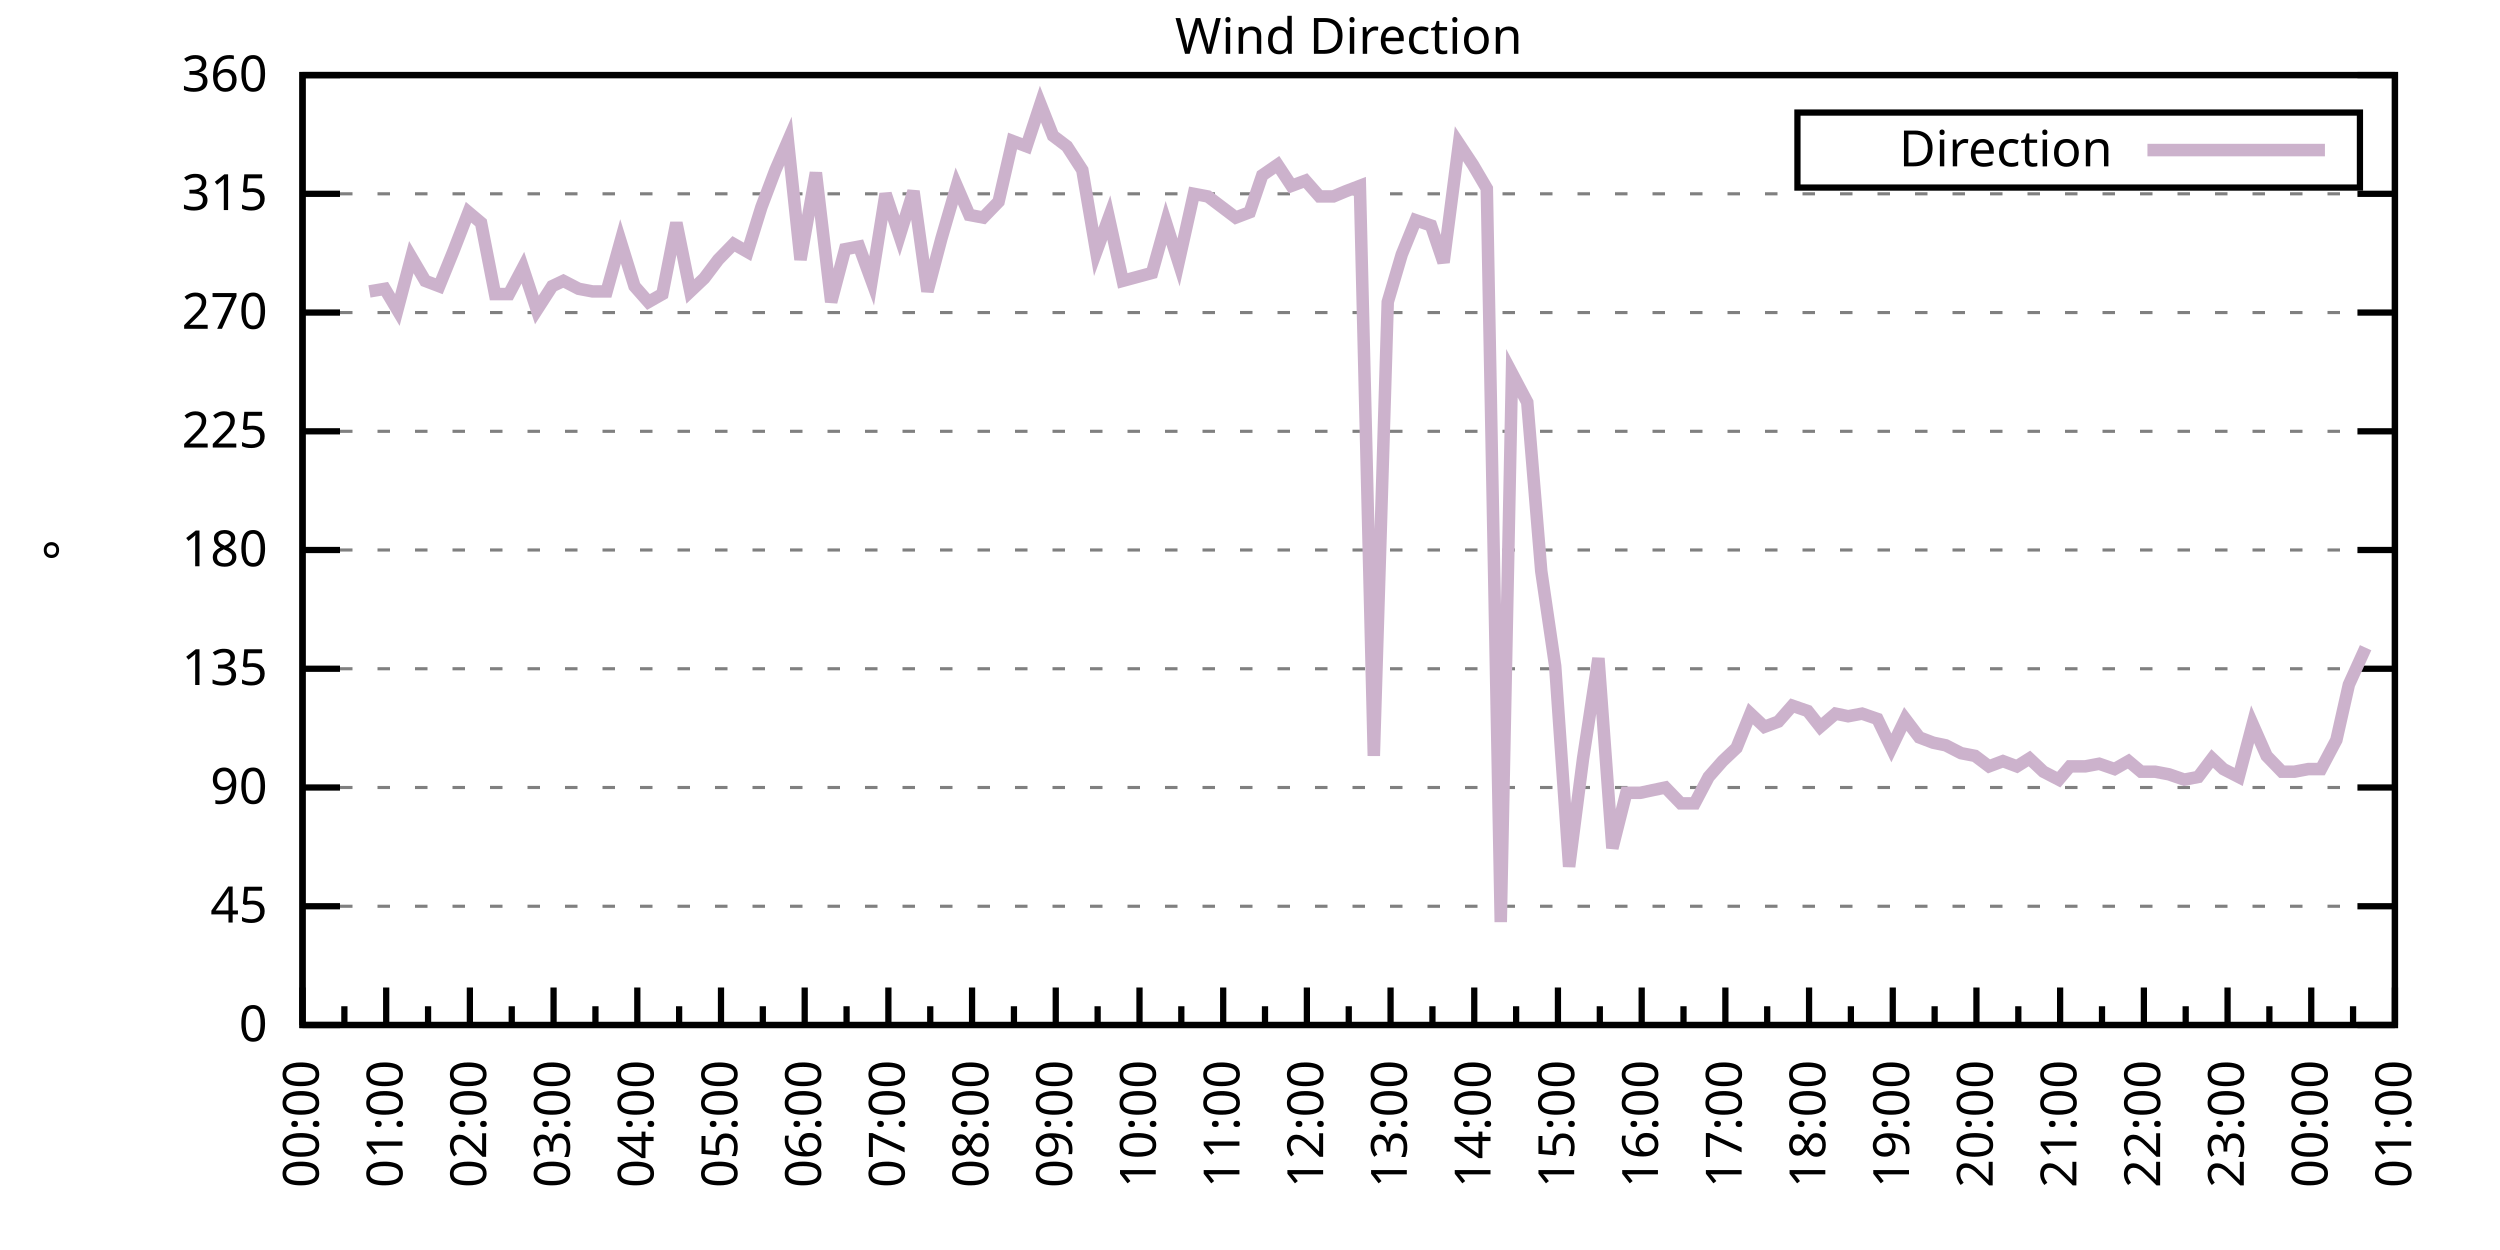
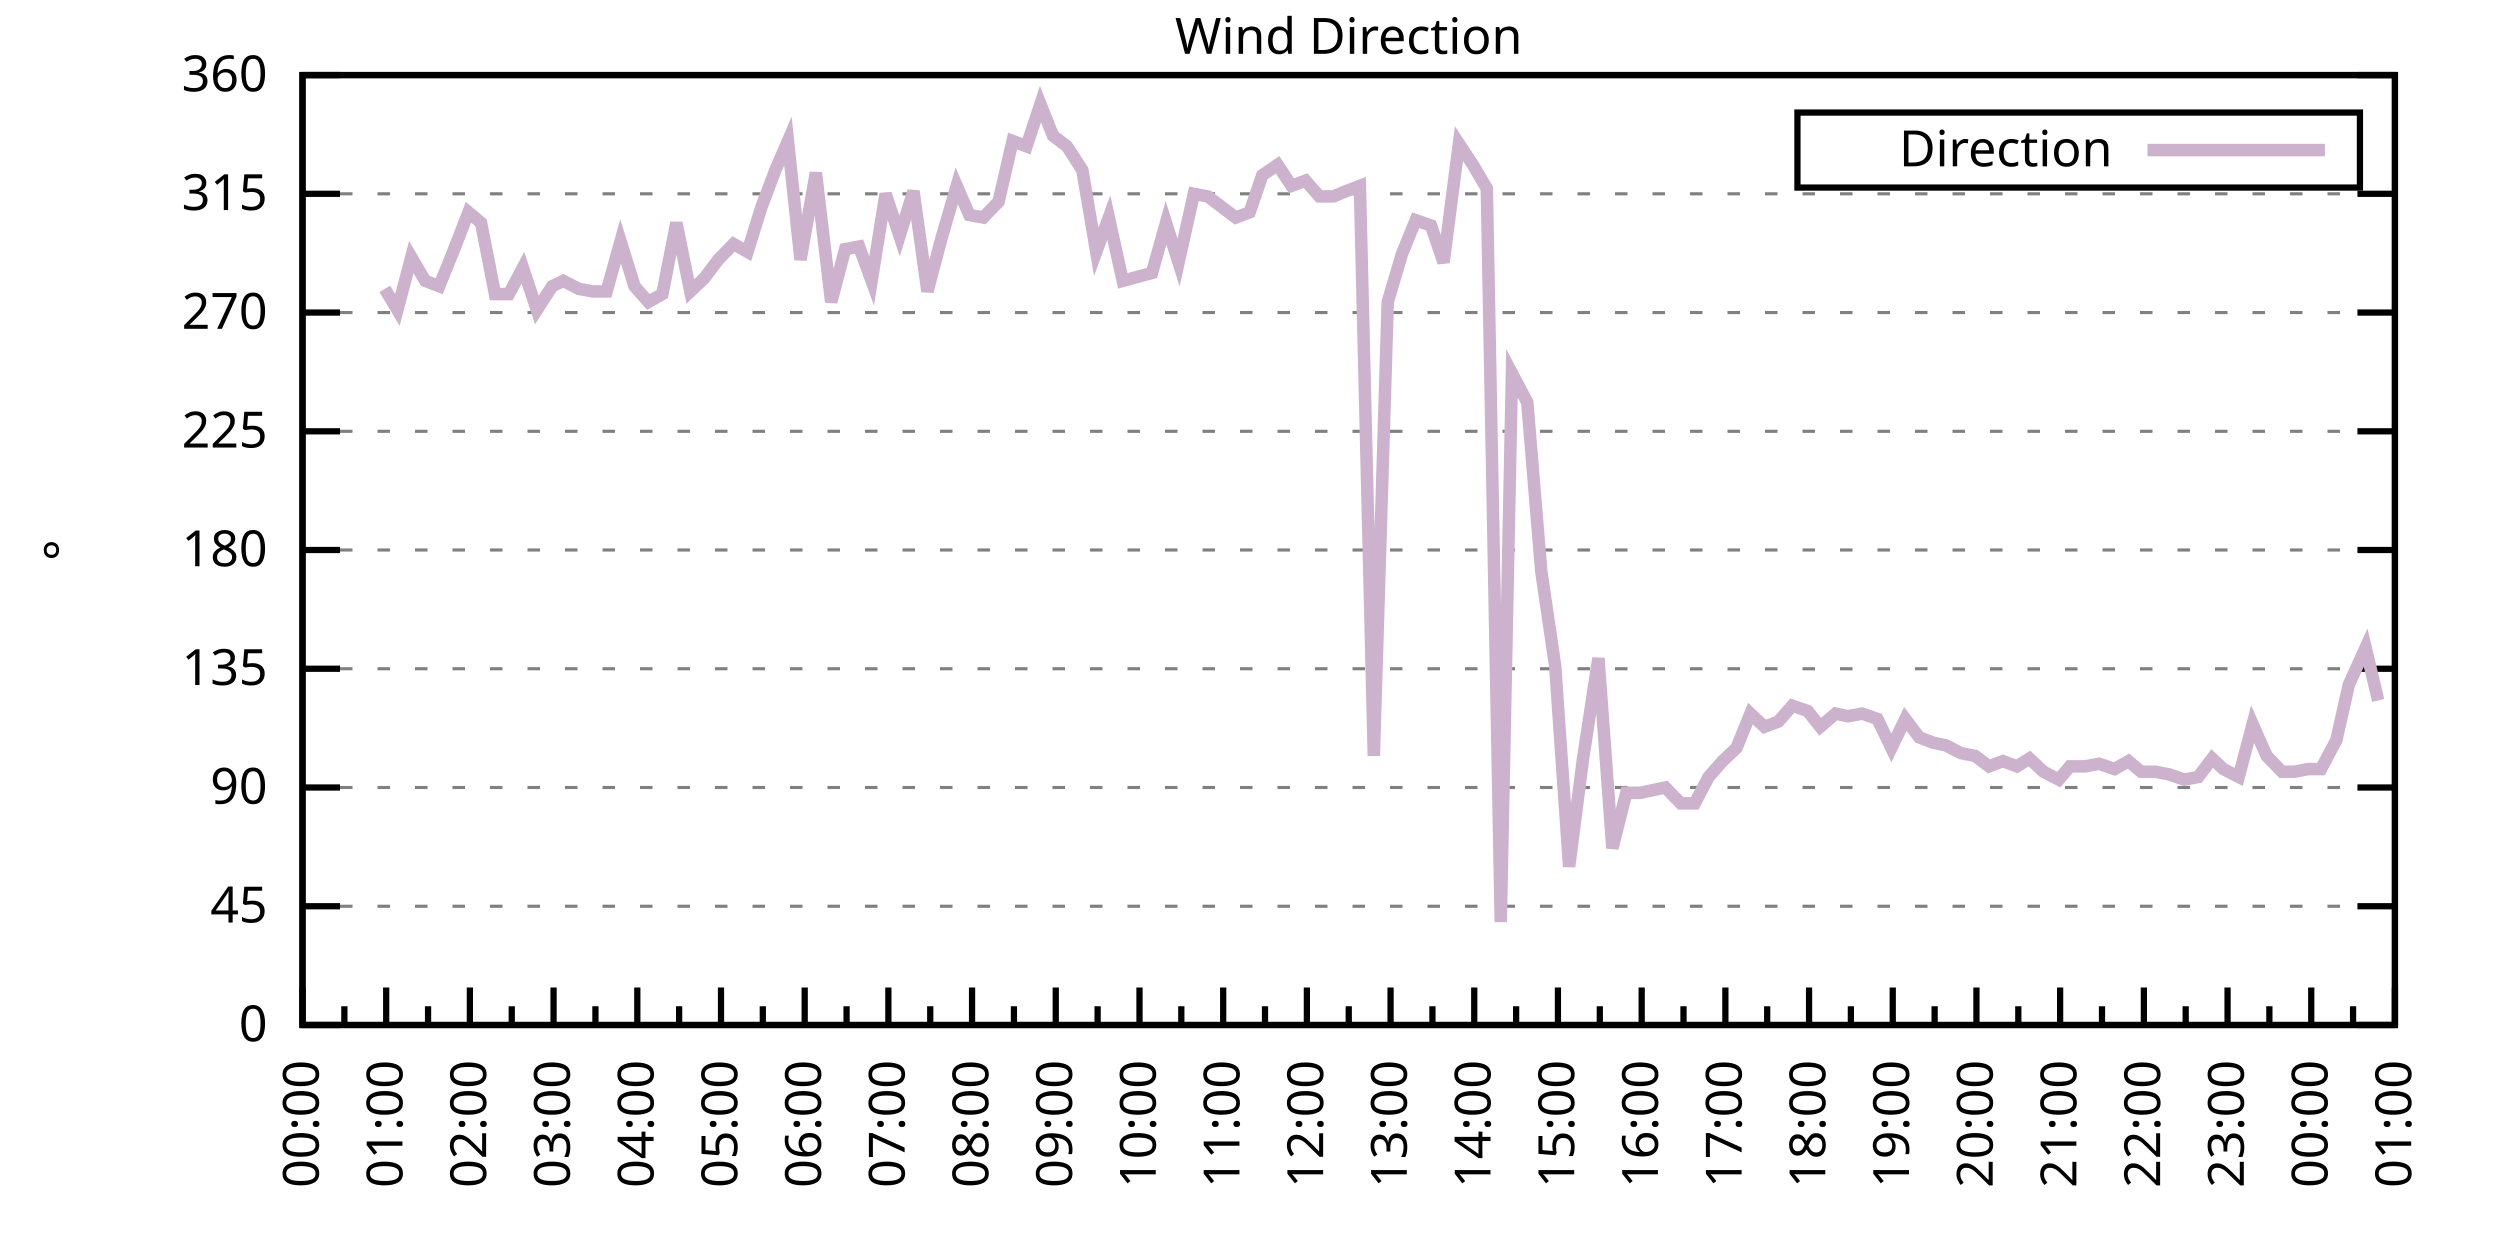
<svg xmlns="http://www.w3.org/2000/svg" xmlns:xlink="http://www.w3.org/1999/xlink" width="400" height="200" viewBox="0 0 400 200">
  <g id="gnuplot_canvas">
    <rect x="0" y="0" width="400" height="200" fill="none" />
    <defs>
      <circle id="gpDot" r="0.5" stroke-width="0.5" stroke="currentColor" />
      <path id="gpPt0" stroke-width="0.333" stroke="currentColor" d="M-1,0 h2 M0,-1 v2" />
      <path id="gpPt1" stroke-width="0.333" stroke="currentColor" d="M-1,-1 L1,1 M1,-1 L-1,1" />
      <path id="gpPt2" stroke-width="0.333" stroke="currentColor" d="M-1,0 L1,0 M0,-1 L0,1 M-1,-1 L1,1 M-1,1 L1,-1" />
      <rect id="gpPt3" stroke-width="0.333" stroke="currentColor" x="-1" y="-1" width="2" height="2" />
      <rect id="gpPt4" stroke-width="0.333" stroke="currentColor" fill="currentColor" x="-1" y="-1" width="2" height="2" />
      <circle id="gpPt5" stroke-width="0.333" stroke="currentColor" cx="0" cy="0" r="1" />
      <use xlink:href="#gpPt5" id="gpPt6" fill="currentColor" stroke="none" />
      <path id="gpPt7" stroke-width="0.333" stroke="currentColor" d="M0,-1.33 L-1.33,0.67 L1.33,0.67 z" />
      <use xlink:href="#gpPt7" id="gpPt8" fill="currentColor" stroke="none" />
      <use xlink:href="#gpPt7" id="gpPt9" stroke="currentColor" transform="rotate(180)" />
      <use xlink:href="#gpPt9" id="gpPt10" fill="currentColor" stroke="none" />
      <use xlink:href="#gpPt3" id="gpPt11" stroke="currentColor" transform="rotate(45)" />
      <use xlink:href="#gpPt11" id="gpPt12" fill="currentColor" stroke="none" />
      <path id="gpPt13" stroke-width="0.333" stroke="currentColor" d="M0,1.330 L1.265,0.411 L0.782,-1.067 L-0.782,-1.076 L-1.265,0.411 z" />
      <use xlink:href="#gpPt13" id="gpPt14" fill="currentColor" stroke="none" />
      <filter id="textbox" filterUnits="objectBoundingBox" x="0" y="0" height="1" width="1">
        <feFlood flood-color="white" flood-opacity="1" result="bgnd" />
        <feComposite in="SourceGraphic" in2="bgnd" operator="atop" />
      </filter>
      <filter id="greybox" filterUnits="objectBoundingBox" x="0" y="0" height="1" width="1">
        <feFlood flood-color="lightgrey" flood-opacity="1" result="grey" />
        <feComposite in="SourceGraphic" in2="grey" operator="atop" />
      </filter>
    </defs>
    <g fill="none" color="white" stroke="currentColor" stroke-width="1.00" stroke-linecap="butt" stroke-linejoin="miter">
</g>
    <g fill="none" color="black" stroke="currentColor" stroke-width="1.00" stroke-linecap="butt" stroke-linejoin="miter">
      <g stroke="none" shape-rendering="crispEdges">
        <polygon fill="rgb(255, 255, 255)" points="48.40,164.00 383.18,164.00 383.18,12.02 48.40,12.02 " />
      </g>
    </g>
    <g fill="none" color="black" stroke="currentColor" stroke-width="1.00" stroke-linecap="butt" stroke-linejoin="miter">
</g>
    <g fill="none" color="black" stroke="black" stroke-width="0.50" stroke-linecap="butt" stroke-linejoin="miter">
</g>
    <g fill="none" color="gray" stroke="currentColor" stroke-width="0.50" stroke-linecap="butt" stroke-linejoin="miter">
      <path stroke="gray" stroke-dasharray="2,4" class="gridline" d="M48.40,164.00 L383.19,164.00  " />
    </g>
    <g fill="none" color="gray" stroke="gray" stroke-width="1.00" stroke-linecap="butt" stroke-linejoin="miter">
</g>
    <g fill="none" color="black" stroke="currentColor" stroke-width="1.00" stroke-linecap="butt" stroke-linejoin="miter">
      <path stroke="black" d="M48.40,164.00 L54.40,164.00 M383.19,164.00 L377.19,164.00  " />
      <g transform="translate(42.80,166.60)" stroke="none" fill="black" font-family="Sans" font-size="8.00" text-anchor="end">
        <text>
          <tspan font-family="Sans"> 0</tspan>
        </text>
      </g>
    </g>
    <g fill="none" color="black" stroke="currentColor" stroke-width="1.00" stroke-linecap="butt" stroke-linejoin="miter">
</g>
    <g fill="none" color="black" stroke="black" stroke-width="0.50" stroke-linecap="butt" stroke-linejoin="miter">
</g>
    <g fill="none" color="gray" stroke="currentColor" stroke-width="0.50" stroke-linecap="butt" stroke-linejoin="miter">
      <path stroke="gray" stroke-dasharray="2,4" class="gridline" d="M48.40,145.00 L383.19,145.00  " />
    </g>
    <g fill="none" color="gray" stroke="gray" stroke-width="1.00" stroke-linecap="butt" stroke-linejoin="miter">
</g>
    <g fill="none" color="black" stroke="currentColor" stroke-width="1.00" stroke-linecap="butt" stroke-linejoin="miter">
      <path stroke="black" d="M48.40,145.00 L54.40,145.00 M383.19,145.00 L377.19,145.00  " />
      <g transform="translate(42.80,147.60)" stroke="none" fill="black" font-family="Sans" font-size="8.00" text-anchor="end">
        <text>
          <tspan font-family="Sans"> 45</tspan>
        </text>
      </g>
    </g>
    <g fill="none" color="black" stroke="currentColor" stroke-width="1.00" stroke-linecap="butt" stroke-linejoin="miter">
</g>
    <g fill="none" color="black" stroke="black" stroke-width="0.50" stroke-linecap="butt" stroke-linejoin="miter">
</g>
    <g fill="none" color="gray" stroke="currentColor" stroke-width="0.50" stroke-linecap="butt" stroke-linejoin="miter">
      <path stroke="gray" stroke-dasharray="2,4" class="gridline" d="M48.40,126.00 L383.19,126.00  " />
    </g>
    <g fill="none" color="gray" stroke="gray" stroke-width="1.00" stroke-linecap="butt" stroke-linejoin="miter">
</g>
    <g fill="none" color="black" stroke="currentColor" stroke-width="1.00" stroke-linecap="butt" stroke-linejoin="miter">
      <path stroke="black" d="M48.40,126.00 L54.40,126.00 M383.19,126.00 L377.19,126.00  " />
      <g transform="translate(42.80,128.60)" stroke="none" fill="black" font-family="Sans" font-size="8.00" text-anchor="end">
        <text>
          <tspan font-family="Sans"> 90</tspan>
        </text>
      </g>
    </g>
    <g fill="none" color="black" stroke="currentColor" stroke-width="1.00" stroke-linecap="butt" stroke-linejoin="miter">
</g>
    <g fill="none" color="black" stroke="black" stroke-width="0.50" stroke-linecap="butt" stroke-linejoin="miter">
</g>
    <g fill="none" color="gray" stroke="currentColor" stroke-width="0.50" stroke-linecap="butt" stroke-linejoin="miter">
      <path stroke="gray" stroke-dasharray="2,4" class="gridline" d="M48.40,107.00 L383.19,107.00  " />
    </g>
    <g fill="none" color="gray" stroke="gray" stroke-width="1.00" stroke-linecap="butt" stroke-linejoin="miter">
</g>
    <g fill="none" color="black" stroke="currentColor" stroke-width="1.00" stroke-linecap="butt" stroke-linejoin="miter">
      <path stroke="black" d="M48.40,107.00 L54.40,107.00 M383.19,107.00 L377.19,107.00  " />
      <g transform="translate(42.80,109.60)" stroke="none" fill="black" font-family="Sans" font-size="8.00" text-anchor="end">
        <text>
          <tspan font-family="Sans"> 135</tspan>
        </text>
      </g>
    </g>
    <g fill="none" color="black" stroke="currentColor" stroke-width="1.00" stroke-linecap="butt" stroke-linejoin="miter">
</g>
    <g fill="none" color="black" stroke="black" stroke-width="0.50" stroke-linecap="butt" stroke-linejoin="miter">
</g>
    <g fill="none" color="gray" stroke="currentColor" stroke-width="0.50" stroke-linecap="butt" stroke-linejoin="miter">
      <path stroke="gray" stroke-dasharray="2,4" class="gridline" d="M48.40,88.00 L383.19,88.00  " />
    </g>
    <g fill="none" color="gray" stroke="gray" stroke-width="1.00" stroke-linecap="butt" stroke-linejoin="miter">
</g>
    <g fill="none" color="black" stroke="currentColor" stroke-width="1.00" stroke-linecap="butt" stroke-linejoin="miter">
      <path stroke="black" d="M48.40,88.00 L54.40,88.00 M383.19,88.00 L377.19,88.00  " />
      <g transform="translate(42.80,90.60)" stroke="none" fill="black" font-family="Sans" font-size="8.00" text-anchor="end">
        <text>
          <tspan font-family="Sans"> 180</tspan>
        </text>
      </g>
    </g>
    <g fill="none" color="black" stroke="currentColor" stroke-width="1.00" stroke-linecap="butt" stroke-linejoin="miter">
</g>
    <g fill="none" color="black" stroke="black" stroke-width="0.50" stroke-linecap="butt" stroke-linejoin="miter">
</g>
    <g fill="none" color="gray" stroke="currentColor" stroke-width="0.50" stroke-linecap="butt" stroke-linejoin="miter">
      <path stroke="gray" stroke-dasharray="2,4" class="gridline" d="M48.40,69.01 L383.19,69.01  " />
    </g>
    <g fill="none" color="gray" stroke="gray" stroke-width="1.00" stroke-linecap="butt" stroke-linejoin="miter">
</g>
    <g fill="none" color="black" stroke="currentColor" stroke-width="1.00" stroke-linecap="butt" stroke-linejoin="miter">
      <path stroke="black" d="M48.40,69.01 L54.40,69.01 M383.19,69.01 L377.19,69.01  " />
      <g transform="translate(42.80,71.61)" stroke="none" fill="black" font-family="Sans" font-size="8.00" text-anchor="end">
        <text>
          <tspan font-family="Sans"> 225</tspan>
        </text>
      </g>
    </g>
    <g fill="none" color="black" stroke="currentColor" stroke-width="1.00" stroke-linecap="butt" stroke-linejoin="miter">
</g>
    <g fill="none" color="black" stroke="black" stroke-width="0.50" stroke-linecap="butt" stroke-linejoin="miter">
</g>
    <g fill="none" color="gray" stroke="currentColor" stroke-width="0.50" stroke-linecap="butt" stroke-linejoin="miter">
      <path stroke="gray" stroke-dasharray="2,4" class="gridline" d="M48.40,50.01 L383.19,50.01  " />
    </g>
    <g fill="none" color="gray" stroke="gray" stroke-width="1.00" stroke-linecap="butt" stroke-linejoin="miter">
</g>
    <g fill="none" color="black" stroke="currentColor" stroke-width="1.00" stroke-linecap="butt" stroke-linejoin="miter">
      <path stroke="black" d="M48.40,50.01 L54.40,50.01 M383.19,50.01 L377.19,50.01  " />
      <g transform="translate(42.80,52.61)" stroke="none" fill="black" font-family="Sans" font-size="8.00" text-anchor="end">
        <text>
          <tspan font-family="Sans"> 270</tspan>
        </text>
      </g>
    </g>
    <g fill="none" color="black" stroke="currentColor" stroke-width="1.00" stroke-linecap="butt" stroke-linejoin="miter">
</g>
    <g fill="none" color="black" stroke="black" stroke-width="0.50" stroke-linecap="butt" stroke-linejoin="miter">
</g>
    <g fill="none" color="gray" stroke="currentColor" stroke-width="0.50" stroke-linecap="butt" stroke-linejoin="miter">
      <path stroke="gray" stroke-dasharray="2,4" class="gridline" d="M48.40,31.01 L383.19,31.01  " />
    </g>
    <g fill="none" color="gray" stroke="gray" stroke-width="1.00" stroke-linecap="butt" stroke-linejoin="miter">
</g>
    <g fill="none" color="black" stroke="currentColor" stroke-width="1.00" stroke-linecap="butt" stroke-linejoin="miter">
      <path stroke="black" d="M48.40,31.01 L54.40,31.01 M383.19,31.01 L377.19,31.01  " />
      <g transform="translate(42.80,33.61)" stroke="none" fill="black" font-family="Sans" font-size="8.00" text-anchor="end">
        <text>
          <tspan font-family="Sans"> 315</tspan>
        </text>
      </g>
    </g>
    <g fill="none" color="black" stroke="currentColor" stroke-width="1.00" stroke-linecap="butt" stroke-linejoin="miter">
</g>
    <g fill="none" color="black" stroke="black" stroke-width="0.50" stroke-linecap="butt" stroke-linejoin="miter">
</g>
    <g fill="none" color="gray" stroke="currentColor" stroke-width="0.50" stroke-linecap="butt" stroke-linejoin="miter">
      <path stroke="gray" stroke-dasharray="2,4" class="gridline" d="M48.40,12.01 L383.19,12.01  " />
    </g>
    <g fill="none" color="gray" stroke="gray" stroke-width="1.00" stroke-linecap="butt" stroke-linejoin="miter">
</g>
    <g fill="none" color="black" stroke="currentColor" stroke-width="1.00" stroke-linecap="butt" stroke-linejoin="miter">
      <path stroke="black" d="M48.40,12.01 L54.40,12.01 M383.19,12.01 L377.19,12.01  " />
      <g transform="translate(42.80,14.61)" stroke="none" fill="black" font-family="Sans" font-size="8.00" text-anchor="end">
        <text>
          <tspan font-family="Sans"> 360</tspan>
        </text>
      </g>
    </g>
    <g fill="none" color="black" stroke="currentColor" stroke-width="1.00" stroke-linecap="butt" stroke-linejoin="miter">
      <path stroke="black" d="M48.40,164.00 L48.40,158.00  " />
      <g transform="translate(51.00,169.60) rotate(270)" stroke="none" fill="black" font-family="Sans" font-size="8.00" text-anchor="end">
        <text>
          <tspan font-family="Sans">00:00</tspan>
        </text>
      </g>
    </g>
    <g fill="none" color="black" stroke="currentColor" stroke-width="1.00" stroke-linecap="butt" stroke-linejoin="miter">
      <path stroke="black" d="M55.10,164.00 L55.10,161.00 M61.79,164.00 L61.79,158.00  " />
      <g transform="translate(64.39,169.60) rotate(270)" stroke="none" fill="black" font-family="Sans" font-size="8.00" text-anchor="end">
        <text>
          <tspan font-family="Sans">01:00</tspan>
        </text>
      </g>
    </g>
    <g fill="none" color="black" stroke="currentColor" stroke-width="1.00" stroke-linecap="butt" stroke-linejoin="miter">
      <path stroke="black" d="M68.49,164.00 L68.49,161.00 M75.18,164.00 L75.18,158.00  " />
      <g transform="translate(77.78,169.60) rotate(270)" stroke="none" fill="black" font-family="Sans" font-size="8.00" text-anchor="end">
        <text>
          <tspan font-family="Sans">02:00</tspan>
        </text>
      </g>
    </g>
    <g fill="none" color="black" stroke="currentColor" stroke-width="1.00" stroke-linecap="butt" stroke-linejoin="miter">
      <path stroke="black" d="M81.88,164.00 L81.88,161.00 M88.57,164.00 L88.57,158.00  " />
      <g transform="translate(91.17,169.60) rotate(270)" stroke="none" fill="black" font-family="Sans" font-size="8.00" text-anchor="end">
        <text>
          <tspan font-family="Sans">03:00</tspan>
        </text>
      </g>
    </g>
    <g fill="none" color="black" stroke="currentColor" stroke-width="1.00" stroke-linecap="butt" stroke-linejoin="miter">
      <path stroke="black" d="M95.27,164.00 L95.27,161.00 M101.97,164.00 L101.97,158.00  " />
      <g transform="translate(104.57,169.60) rotate(270)" stroke="none" fill="black" font-family="Sans" font-size="8.00" text-anchor="end">
        <text>
          <tspan font-family="Sans">04:00</tspan>
        </text>
      </g>
    </g>
    <g fill="none" color="black" stroke="currentColor" stroke-width="1.00" stroke-linecap="butt" stroke-linejoin="miter">
      <path stroke="black" d="M108.66,164.00 L108.66,161.00 M115.36,164.00 L115.36,158.00  " />
      <g transform="translate(117.96,169.60) rotate(270)" stroke="none" fill="black" font-family="Sans" font-size="8.00" text-anchor="end">
        <text>
          <tspan font-family="Sans">05:00</tspan>
        </text>
      </g>
    </g>
    <g fill="none" color="black" stroke="currentColor" stroke-width="1.00" stroke-linecap="butt" stroke-linejoin="miter">
      <path stroke="black" d="M122.05,164.00 L122.05,161.00 M128.75,164.00 L128.75,158.00  " />
      <g transform="translate(131.35,169.60) rotate(270)" stroke="none" fill="black" font-family="Sans" font-size="8.00" text-anchor="end">
        <text>
          <tspan font-family="Sans">06:00</tspan>
        </text>
      </g>
    </g>
    <g fill="none" color="black" stroke="currentColor" stroke-width="1.00" stroke-linecap="butt" stroke-linejoin="miter">
      <path stroke="black" d="M135.45,164.00 L135.45,161.00 M142.14,164.00 L142.14,158.00  " />
      <g transform="translate(144.74,169.60) rotate(270)" stroke="none" fill="black" font-family="Sans" font-size="8.00" text-anchor="end">
        <text>
          <tspan font-family="Sans">07:00</tspan>
        </text>
      </g>
    </g>
    <g fill="none" color="black" stroke="currentColor" stroke-width="1.00" stroke-linecap="butt" stroke-linejoin="miter">
      <path stroke="black" d="M148.84,164.00 L148.84,161.00 M155.53,164.00 L155.53,158.00  " />
      <g transform="translate(158.13,169.60) rotate(270)" stroke="none" fill="black" font-family="Sans" font-size="8.00" text-anchor="end">
        <text>
          <tspan font-family="Sans">08:00</tspan>
        </text>
      </g>
    </g>
    <g fill="none" color="black" stroke="currentColor" stroke-width="1.00" stroke-linecap="butt" stroke-linejoin="miter">
      <path stroke="black" d="M162.23,164.00 L162.23,161.00 M168.92,164.00 L168.92,158.00  " />
      <g transform="translate(171.52,169.60) rotate(270)" stroke="none" fill="black" font-family="Sans" font-size="8.00" text-anchor="end">
        <text>
          <tspan font-family="Sans">09:00</tspan>
        </text>
      </g>
    </g>
    <g fill="none" color="black" stroke="currentColor" stroke-width="1.00" stroke-linecap="butt" stroke-linejoin="miter">
      <path stroke="black" d="M175.62,164.00 L175.62,161.00 M182.32,164.00 L182.32,158.00  " />
      <g transform="translate(184.92,169.60) rotate(270)" stroke="none" fill="black" font-family="Sans" font-size="8.00" text-anchor="end">
        <text>
          <tspan font-family="Sans">10:00</tspan>
        </text>
      </g>
    </g>
    <g fill="none" color="black" stroke="currentColor" stroke-width="1.00" stroke-linecap="butt" stroke-linejoin="miter">
      <path stroke="black" d="M189.01,164.00 L189.01,161.00 M195.71,164.00 L195.71,158.00  " />
      <g transform="translate(198.31,169.60) rotate(270)" stroke="none" fill="black" font-family="Sans" font-size="8.00" text-anchor="end">
        <text>
          <tspan font-family="Sans">11:00</tspan>
        </text>
      </g>
    </g>
    <g fill="none" color="black" stroke="currentColor" stroke-width="1.00" stroke-linecap="butt" stroke-linejoin="miter">
      <path stroke="black" d="M202.40,164.00 L202.40,161.00 M209.10,164.00 L209.10,158.00  " />
      <g transform="translate(211.70,169.60) rotate(270)" stroke="none" fill="black" font-family="Sans" font-size="8.00" text-anchor="end">
        <text>
          <tspan font-family="Sans">12:00</tspan>
        </text>
      </g>
    </g>
    <g fill="none" color="black" stroke="currentColor" stroke-width="1.00" stroke-linecap="butt" stroke-linejoin="miter">
      <path stroke="black" d="M215.80,164.00 L215.80,161.00 M222.49,164.00 L222.49,158.00  " />
      <g transform="translate(225.09,169.60) rotate(270)" stroke="none" fill="black" font-family="Sans" font-size="8.00" text-anchor="end">
        <text>
          <tspan font-family="Sans">13:00</tspan>
        </text>
      </g>
    </g>
    <g fill="none" color="black" stroke="currentColor" stroke-width="1.00" stroke-linecap="butt" stroke-linejoin="miter">
      <path stroke="black" d="M229.19,164.00 L229.19,161.00 M235.88,164.00 L235.88,158.00  " />
      <g transform="translate(238.48,169.60) rotate(270)" stroke="none" fill="black" font-family="Sans" font-size="8.00" text-anchor="end">
        <text>
          <tspan font-family="Sans">14:00</tspan>
        </text>
      </g>
    </g>
    <g fill="none" color="black" stroke="currentColor" stroke-width="1.00" stroke-linecap="butt" stroke-linejoin="miter">
      <path stroke="black" d="M242.58,164.00 L242.58,161.00 M249.27,164.00 L249.27,158.00  " />
      <g transform="translate(251.87,169.60) rotate(270)" stroke="none" fill="black" font-family="Sans" font-size="8.00" text-anchor="end">
        <text>
          <tspan font-family="Sans">15:00</tspan>
        </text>
      </g>
    </g>
    <g fill="none" color="black" stroke="currentColor" stroke-width="1.00" stroke-linecap="butt" stroke-linejoin="miter">
      <path stroke="black" d="M255.97,164.00 L255.97,161.00 M262.67,164.00 L262.67,158.00  " />
      <g transform="translate(265.27,169.60) rotate(270)" stroke="none" fill="black" font-family="Sans" font-size="8.00" text-anchor="end">
        <text>
          <tspan font-family="Sans">16:00</tspan>
        </text>
      </g>
    </g>
    <g fill="none" color="black" stroke="currentColor" stroke-width="1.00" stroke-linecap="butt" stroke-linejoin="miter">
      <path stroke="black" d="M269.36,164.00 L269.36,161.00 M276.06,164.00 L276.06,158.00  " />
      <g transform="translate(278.66,169.60) rotate(270)" stroke="none" fill="black" font-family="Sans" font-size="8.00" text-anchor="end">
        <text>
          <tspan font-family="Sans">17:00</tspan>
        </text>
      </g>
    </g>
    <g fill="none" color="black" stroke="currentColor" stroke-width="1.00" stroke-linecap="butt" stroke-linejoin="miter">
      <path stroke="black" d="M282.75,164.00 L282.75,161.00 M289.45,164.00 L289.45,158.00  " />
      <g transform="translate(292.05,169.60) rotate(270)" stroke="none" fill="black" font-family="Sans" font-size="8.00" text-anchor="end">
        <text>
          <tspan font-family="Sans">18:00</tspan>
        </text>
      </g>
    </g>
    <g fill="none" color="black" stroke="currentColor" stroke-width="1.00" stroke-linecap="butt" stroke-linejoin="miter">
      <path stroke="black" d="M296.14,164.00 L296.14,161.00 M302.84,164.00 L302.84,158.00  " />
      <g transform="translate(305.44,169.60) rotate(270)" stroke="none" fill="black" font-family="Sans" font-size="8.00" text-anchor="end">
        <text>
          <tspan font-family="Sans">19:00</tspan>
        </text>
      </g>
    </g>
    <g fill="none" color="black" stroke="currentColor" stroke-width="1.00" stroke-linecap="butt" stroke-linejoin="miter">
      <path stroke="black" d="M309.54,164.00 L309.54,161.00 M316.23,164.00 L316.23,158.00  " />
      <g transform="translate(318.83,169.60) rotate(270)" stroke="none" fill="black" font-family="Sans" font-size="8.00" text-anchor="end">
        <text>
          <tspan font-family="Sans">20:00</tspan>
        </text>
      </g>
    </g>
    <g fill="none" color="black" stroke="currentColor" stroke-width="1.00" stroke-linecap="butt" stroke-linejoin="miter">
      <path stroke="black" d="M322.93,164.00 L322.93,161.00 M329.62,164.00 L329.62,158.00  " />
      <g transform="translate(332.22,169.60) rotate(270)" stroke="none" fill="black" font-family="Sans" font-size="8.00" text-anchor="end">
        <text>
          <tspan font-family="Sans">21:00</tspan>
        </text>
      </g>
    </g>
    <g fill="none" color="black" stroke="currentColor" stroke-width="1.00" stroke-linecap="butt" stroke-linejoin="miter">
      <path stroke="black" d="M336.32,164.00 L336.32,161.00 M343.02,164.00 L343.02,158.00  " />
      <g transform="translate(345.62,169.60) rotate(270)" stroke="none" fill="black" font-family="Sans" font-size="8.00" text-anchor="end">
        <text>
          <tspan font-family="Sans">22:00</tspan>
        </text>
      </g>
    </g>
    <g fill="none" color="black" stroke="currentColor" stroke-width="1.00" stroke-linecap="butt" stroke-linejoin="miter">
      <path stroke="black" d="M349.71,164.00 L349.71,161.00 M356.41,164.00 L356.41,158.00  " />
      <g transform="translate(359.01,169.60) rotate(270)" stroke="none" fill="black" font-family="Sans" font-size="8.00" text-anchor="end">
        <text>
          <tspan font-family="Sans">23:00</tspan>
        </text>
      </g>
    </g>
    <g fill="none" color="black" stroke="currentColor" stroke-width="1.00" stroke-linecap="butt" stroke-linejoin="miter">
      <path stroke="black" d="M363.10,164.00 L363.10,161.00 M369.80,164.00 L369.80,158.00  " />
      <g transform="translate(372.40,169.60) rotate(270)" stroke="none" fill="black" font-family="Sans" font-size="8.00" text-anchor="end">
        <text>
          <tspan font-family="Sans">00:00</tspan>
        </text>
      </g>
    </g>
    <g fill="none" color="black" stroke="currentColor" stroke-width="1.00" stroke-linecap="butt" stroke-linejoin="miter">
      <path stroke="black" d="M376.49,164.00 L376.49,161.00 M383.19,164.00 L383.19,158.00  " />
      <g transform="translate(385.79,169.60) rotate(270)" stroke="none" fill="black" font-family="Sans" font-size="8.00" text-anchor="end">
        <text>
          <tspan font-family="Sans">01:00</tspan>
        </text>
      </g>
    </g>
    <g fill="none" color="black" stroke="currentColor" stroke-width="1.00" stroke-linecap="butt" stroke-linejoin="miter">
</g>
    <g fill="none" color="black" stroke="currentColor" stroke-width="1.00" stroke-linecap="butt" stroke-linejoin="miter">
      <path stroke="black" d="M48.40,12.01 L48.40,164.00 L383.19,164.00 L383.19,12.01 L48.40,12.01 Z  " />
    </g>
    <g fill="none" color="black" stroke="currentColor" stroke-width="1.00" stroke-linecap="butt" stroke-linejoin="miter">
      <g transform="translate(12.80,88.01) rotate(270)" stroke="none" fill="black" font-family="Sans" font-size="8.00" text-anchor="middle">
        <text>
          <tspan font-family="Sans">°</tspan>
        </text>
      </g>
    </g>
    <g fill="none" color="black" stroke="currentColor" stroke-width="1.00" stroke-linecap="butt" stroke-linejoin="miter">
</g>
    <g fill="none" color="black" stroke="currentColor" stroke-width="1.00" stroke-linecap="butt" stroke-linejoin="miter">
      <path stroke="black" d="M287.59,30.01 L287.59,18.01 L377.59,18.01 L377.59,30.01 L287.59,30.01 Z  " />
    </g>
    <g id="Wind_direction_plot_1">
      <g fill="none" color="white" stroke="black" stroke-width="2.00" stroke-linecap="butt" stroke-linejoin="miter">
</g>
      <g fill="none" color="black" stroke="currentColor" stroke-width="2.00" stroke-linecap="butt" stroke-linejoin="miter">
        <g transform="translate(337.99,26.61)" stroke="none" fill="black" font-family="Sans" font-size="8.00" text-anchor="end">
          <text>
            <tspan font-family="Sans">Direction</tspan>
          </text>
        </g>
      </g>
      <g fill="none" color="black" stroke="currentColor" stroke-width="2.00" stroke-linecap="butt" stroke-linejoin="miter">
-         <path stroke="rgb(204, 178, 204)" d="M343.59,24.01 L371.99,24.01 M59.11,46.63 L61.57,46.21 L63.58,49.59 L65.81,41.14 L68.04,44.94 L70.27,45.79   L72.50,40.30 L74.96,33.96 L76.97,35.65 L79.20,47.05 L81.43,47.05 L83.66,42.83 L85.90,49.59 L88.35,45.79   L90.14,44.94 L92.59,46.21 L94.82,46.63 L97.06,46.63 L99.29,38.61 L101.52,45.79 L103.75,48.32 L105.98,47.05   L108.22,35.65 L110.45,46.63 L112.68,44.52 L114.91,41.56 L117.37,39.03 L119.60,40.30 L121.83,33.12 L124.06,27.21   L126.07,22.56 L128.08,41.56 L130.54,27.63 L132.99,48.32 L135.22,39.87 L137.45,39.45 L139.46,44.94 L141.69,31.01   L143.93,37.76 L146.16,30.59 L148.39,46.63 L150.62,38.19 L153.08,29.74 L155.09,34.39 L157.32,34.81 L159.77,32.28   L162.01,22.56 L164.24,23.41 L166.47,16.65 L168.48,21.72 L170.71,23.41 L173.17,27.21 L175.40,40.30 L177.41,34.81   L179.64,44.94 L184.32,43.67 L186.56,35.65 L188.57,41.99 L191.02,31.01 L193.25,31.43 L197.72,34.81 L199.95,33.96   L201.96,28.05 L204.41,26.36 L206.64,29.74 L208.88,28.90 L211.11,31.43 L213.34,31.43 L215.35,30.59 L217.58,29.74   L219.81,120.94 L222.04,48.32 L224.28,40.72 L226.51,35.23 L228.96,36.08 L230.97,41.99 L233.43,22.99 L235.66,26.36   L237.89,30.16 L240.12,147.53 L241.91,59.72 L244.36,64.36 L246.60,91.38 L248.83,106.58 L251.06,138.67 L253.29,121.36   L255.75,105.31 L257.98,135.71 L260.21,126.85 L262.44,126.85 L264.45,126.42 L266.46,126.00 L268.92,128.54 L271.15,128.54   L273.38,124.31 L275.61,121.78 L277.84,119.67 L280.07,114.18 L282.31,116.29 L284.54,115.45 L286.77,112.91 L289.23,113.76   L291.23,116.29 L293.69,114.18 L295.70,114.60 L297.93,114.18 L300.39,115.03 L302.62,119.67 L304.85,115.03 L307.08,117.98   L309.31,118.83 L311.32,119.25 L313.78,120.51 L316.01,120.94 L318.24,122.62 L320.47,121.78 L322.70,122.62 L324.71,121.36   L326.95,123.47 L329.40,124.74 L331.19,122.62 L333.64,122.62 L335.87,122.20 L338.33,123.05 L340.56,121.78 L342.57,123.47   L344.80,123.47 L347.03,123.89 L349.49,124.74 L351.72,124.31 L353.95,121.36 L355.74,123.05 L358.19,124.31 L360.42,115.87   L362.66,120.94 L365.11,123.47 L367.12,123.47 L369.35,123.05 L371.36,123.05 L373.82,118.40 L375.82,109.54 L378.50,103.63    " />
+         <path stroke="rgb(204, 178, 204)" d="M343.59,24.01 L371.99,24.01 M61.57,46.21 L63.58,49.59 L65.81,41.14 L68.04,44.94 L70.27,45.79 L72.50,40.30   L74.96,33.96 L76.97,35.65 L79.20,47.05 L81.43,47.05 L83.66,42.83 L85.90,49.59 L88.35,45.79 L90.14,44.94   L92.59,46.21 L94.82,46.63 L97.06,46.63 L99.29,38.61 L101.52,45.79 L103.75,48.32 L105.98,47.05 L108.22,35.65   L110.45,46.63 L112.68,44.52 L114.91,41.56 L117.37,39.03 L119.60,40.30 L121.83,33.12 L124.06,27.21 L126.07,22.56   L128.08,41.56 L130.54,27.63 L132.99,48.32 L135.22,39.87 L137.45,39.45 L139.46,44.94 L141.69,31.01 L143.93,37.76   L146.16,30.59 L148.39,46.63 L150.62,38.19 L153.08,29.74 L155.09,34.39 L157.32,34.81 L159.77,32.28 L162.01,22.56   L164.24,23.41 L166.47,16.65 L168.48,21.72 L170.71,23.41 L173.17,27.21 L175.40,40.30 L177.41,34.81 L179.64,44.94   L184.32,43.67 L186.56,35.65 L188.57,41.99 L191.02,31.01 L193.25,31.43 L197.72,34.81 L199.95,33.96 L201.96,28.05   L204.41,26.36 L206.64,29.74 L208.88,28.90 L211.11,31.43 L213.34,31.43 L215.35,30.59 L217.58,29.74 L219.81,120.94   L222.04,48.32 L224.28,40.72 L226.51,35.23 L228.96,36.08 L230.97,41.99 L233.43,22.99 L235.66,26.36 L237.89,30.16   L240.12,147.53 L241.91,59.72 L244.36,64.36 L246.60,91.38 L248.83,106.58 L251.06,138.67 L253.29,121.36 L255.75,105.31   L257.98,135.71 L260.21,126.85 L262.44,126.85 L264.45,126.42 L266.46,126.00 L268.92,128.54 L271.15,128.54 L273.38,124.31   L275.61,121.78 L277.84,119.67 L280.07,114.18 L282.31,116.29 L284.54,115.45 L286.77,112.91 L289.23,113.76 L291.23,116.29   L293.69,114.18 L295.70,114.60 L297.93,114.18 L300.39,115.03 L302.62,119.67 L304.85,115.03 L307.08,117.98 L309.31,118.83   L311.32,119.25 L313.78,120.51 L316.01,120.94 L318.24,122.62 L320.47,121.78 L322.70,122.62 L324.71,121.36 L326.95,123.47   L329.40,124.74 L331.19,122.62 L333.64,122.62 L335.87,122.20 L338.33,123.05 L340.56,121.78 L342.57,123.47 L344.80,123.47   L347.03,123.89 L349.49,124.74 L351.72,124.31 L353.95,121.36 L355.74,123.05 L358.19,124.31 L360.42,115.87 L362.66,120.94   L365.11,123.47 L367.12,123.47 L369.35,123.05 L371.36,123.05 L373.82,118.40 L375.82,109.54 L378.50,103.63 L380.51,112.07    " />
      </g>
    </g>
    <g fill="none" color="black" stroke="currentColor" stroke-width="2.00" stroke-linecap="butt" stroke-linejoin="miter">
</g>
    <g fill="none" color="black" stroke="black" stroke-width="1.00" stroke-linecap="butt" stroke-linejoin="miter">
</g>
    <g fill="none" color="black" stroke="currentColor" stroke-width="1.00" stroke-linecap="butt" stroke-linejoin="miter">
      <path stroke="black" d="M48.40,12.01 L48.40,164.00 L383.19,164.00 L383.19,12.01 L48.40,12.01 Z  " />
    </g>
    <g fill="none" color="black" stroke="currentColor" stroke-width="1.00" stroke-linecap="butt" stroke-linejoin="miter">
      <g transform="translate(215.79,8.61)" stroke="none" fill="black" font-family="Sans" font-size="8.00" text-anchor="middle">
        <text>
          <tspan font-family="Sans">Wind Direction</tspan>
        </text>
      </g>
    </g>
    <g fill="none" color="black" stroke="currentColor" stroke-width="1.00" stroke-linecap="butt" stroke-linejoin="miter">
</g>
  </g>
</svg>
